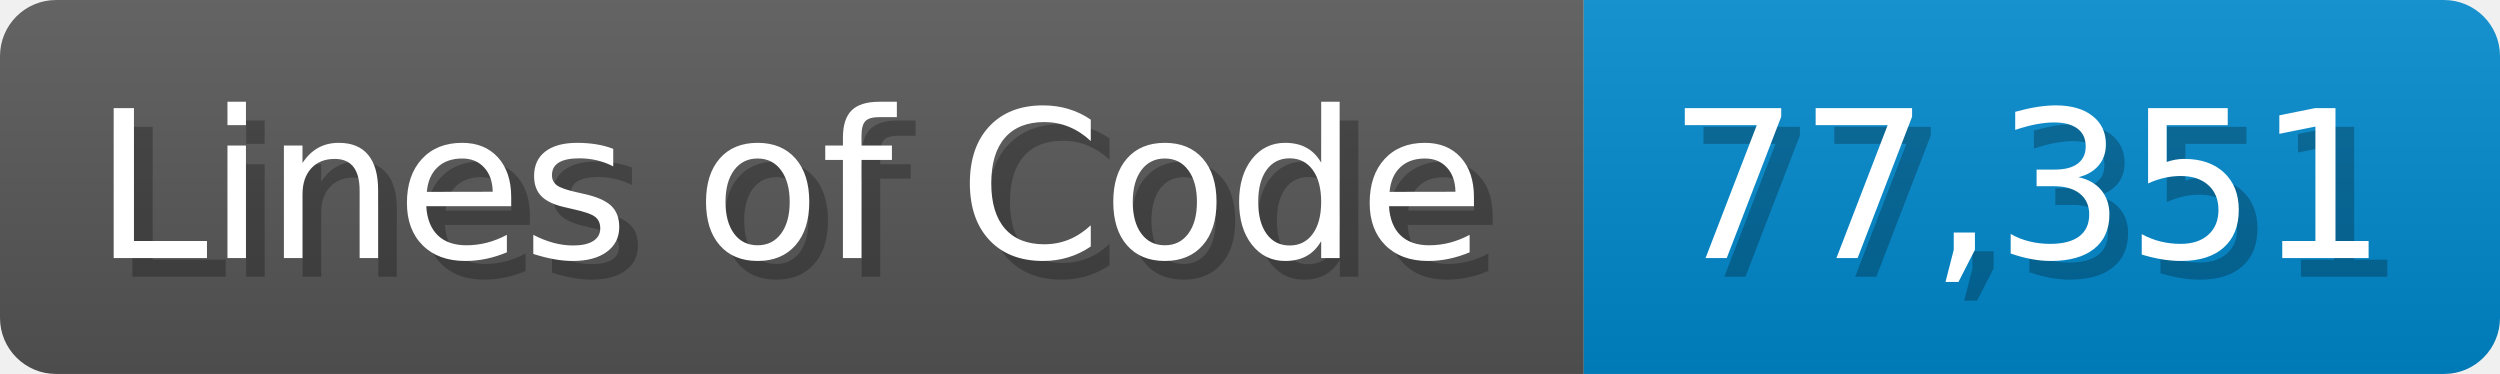
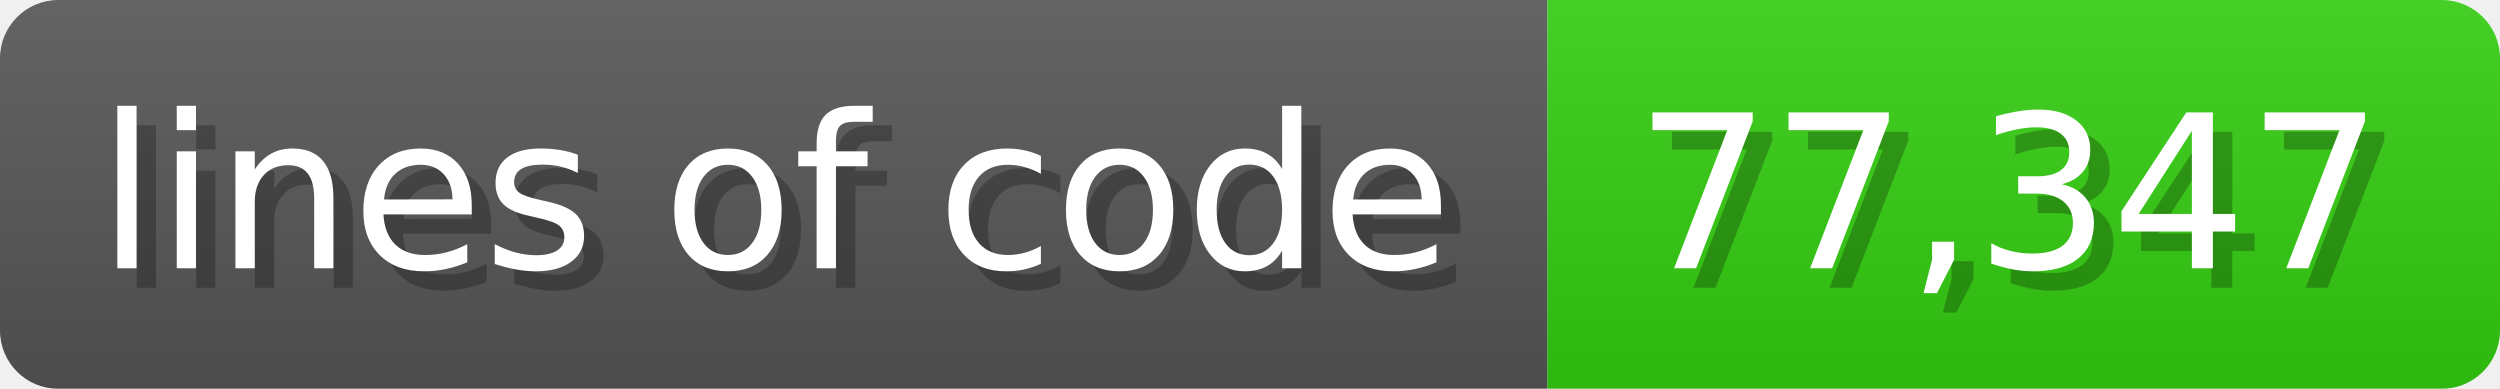
- <svg xmlns="http://www.w3.org/2000/svg" width="133.7" height="20" viewBox="0 0 1337 200">
+ <svg xmlns="http://www.w3.org/2000/svg" width="128.6" height="20" viewBox="0 0 1286 200">
  <linearGradient id="a" x2="0" y2="100%">
    <stop offset="0" stop-opacity=".1" stop-color="#EEE" />
    <stop offset="1" stop-opacity=".1" />
  </linearGradient>
  <mask id="m">
-     <rect width="1337" height="200" rx="30" fill="#FFF" />
+     <rect width="1286" height="200" rx="30" fill="#FFF" />
  </mask>
  <g mask="url(#m)">
-     <rect width="847" height="200" fill="#555" />
-     <rect width="490" height="200" fill="#08C" x="847" />
-     <rect width="1337" height="200" fill="url(#a)" />
+     <rect width="796" height="200" fill="#555" />
+     <rect width="490" height="200" fill="#3C1" x="796" />
+     <rect width="1286" height="200" fill="url(#a)" />
  </g>
  <g fill="#fff" text-anchor="start" font-family="Verdana,DejaVu Sans,sans-serif" font-size="110">
-     <text x="60" y="148" textLength="747" fill="#000" opacity="0.25">Lines of Code</text>
-     <text x="50" y="138" textLength="747">Lines of Code</text>
-     <text x="902" y="148" textLength="390" fill="#000" opacity="0.25">77,351</text>
-     <text x="892" y="138" textLength="390">77,351</text>
+     <text x="60" y="148" textLength="696" fill="#000" opacity="0.25">lines of code</text>
+     <text x="50" y="138" textLength="696">lines of code</text>
+     <text x="851" y="148" textLength="390" fill="#000" opacity="0.25">77,347</text>
+     <text x="841" y="138" textLength="390">77,347</text>
  </g>
</svg>
